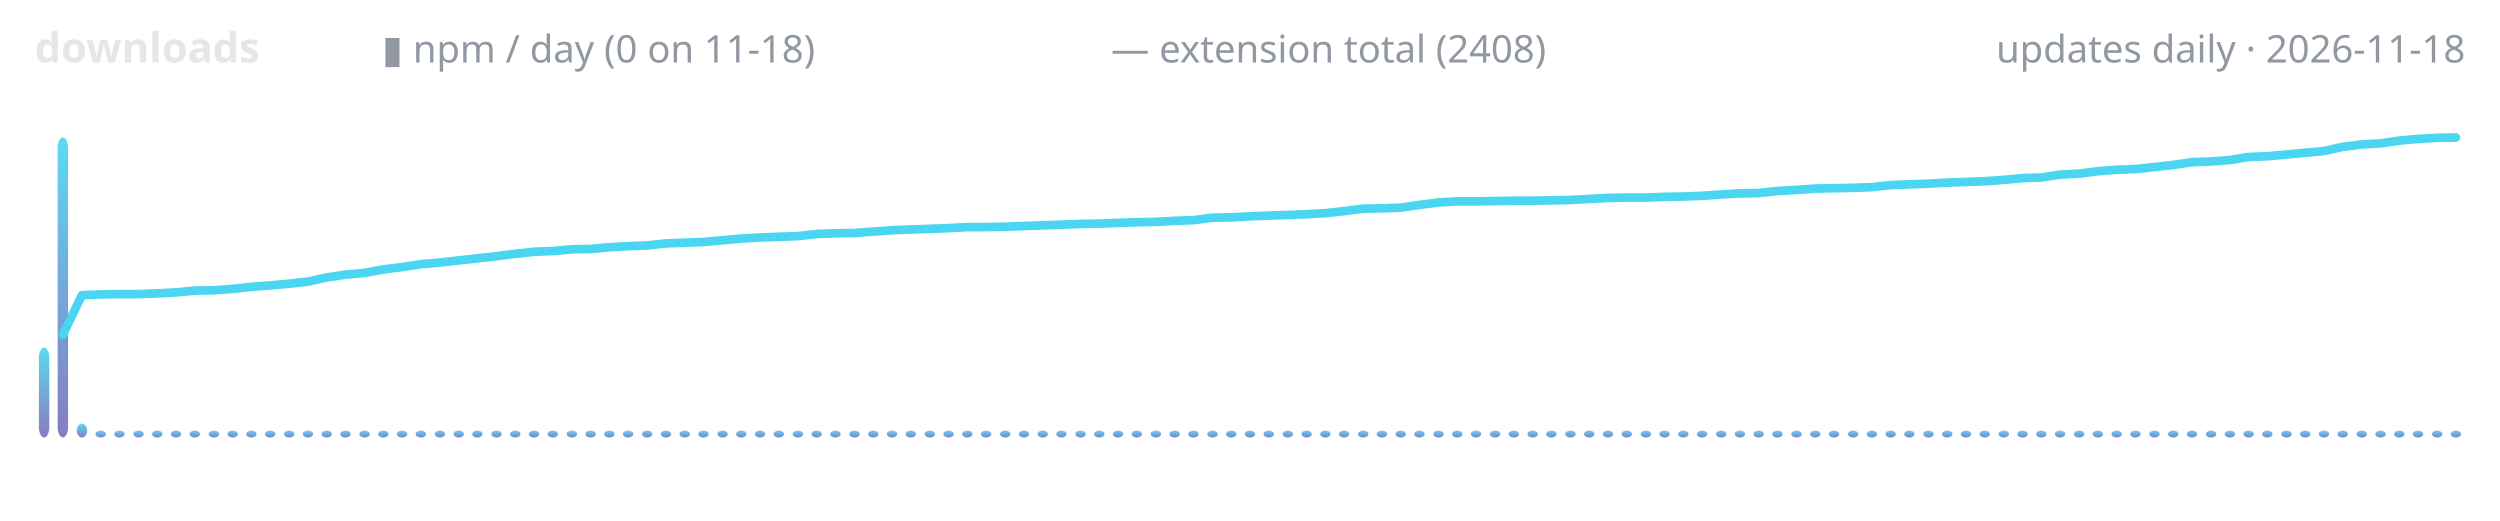
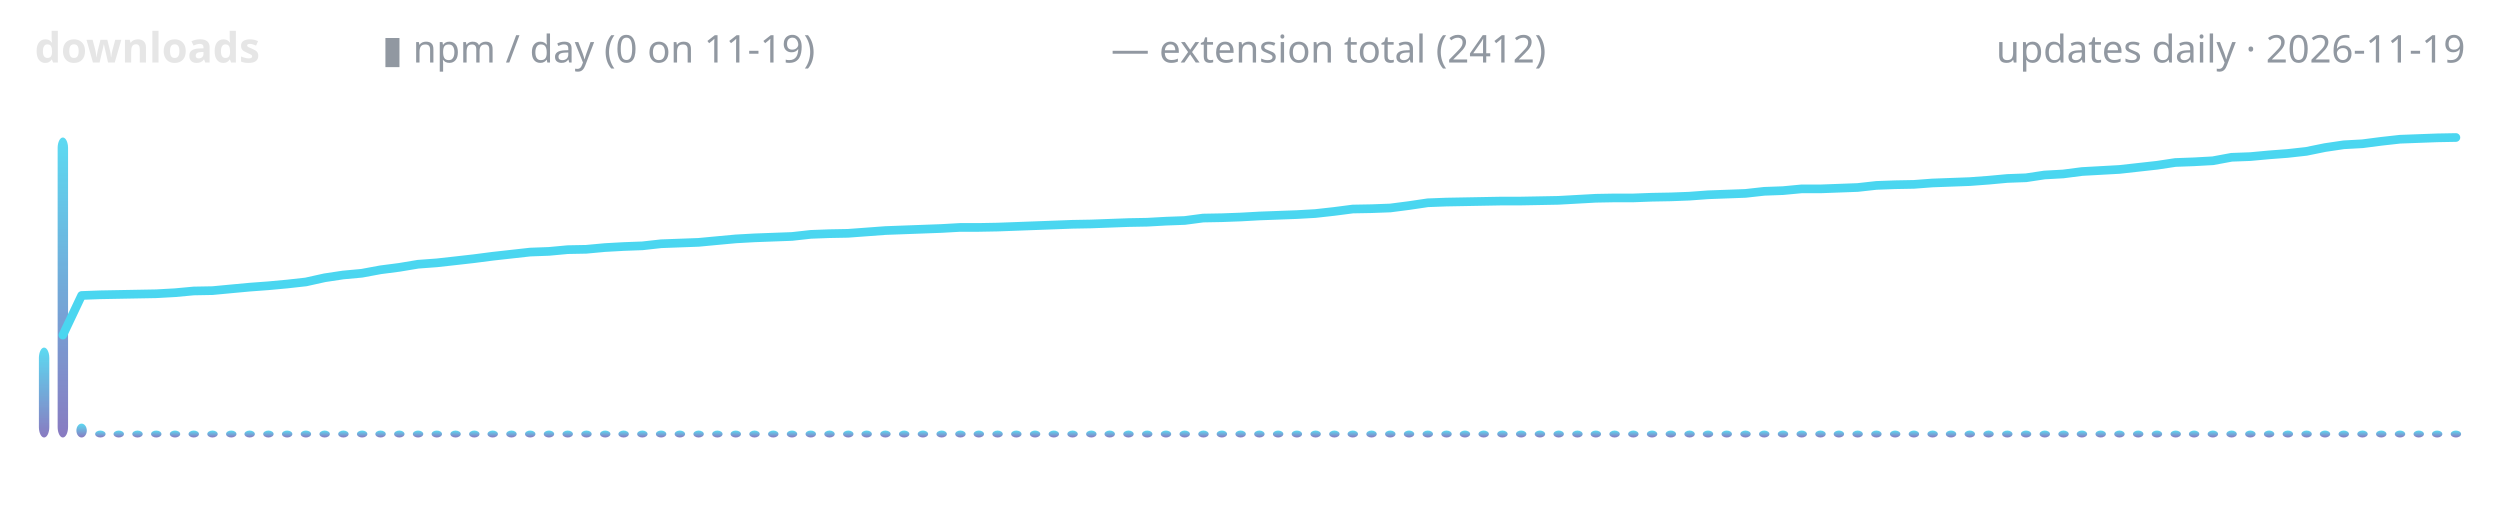
<svg xmlns="http://www.w3.org/2000/svg" width="720" height="150" viewBox="0 0 720 150" role="img" aria-label="lodestone downloads over time">
  <defs>
    <linearGradient id="g" x1="0" y1="1" x2="0" y2="0">
      <stop offset="0" stop-color="#7c6cba" />
      <stop offset="1" stop-color="#4ad6f0" />
    </linearGradient>
  </defs>
  <text x="10" y="18" font-family="ui-sans-serif,system-ui,sans-serif" font-size="12" font-weight="600" fill="#e6e6e6" text-anchor="start">downloads</text>
-   <text x="110" y="18" font-family="ui-sans-serif,system-ui,sans-serif" font-size="11" font-weight="400" fill="#9198a1" text-anchor="start">▮ npm / day (0 on 11-18)</text>
-   <text x="320" y="18" font-family="ui-sans-serif,system-ui,sans-serif" font-size="11" font-weight="400" fill="#9198a1" text-anchor="start">— extension total (2408)</text>
-   <text x="710" y="18" font-family="ui-sans-serif,system-ui,sans-serif" font-size="11" font-weight="400" fill="#9198a1" text-anchor="end">updates daily · 2026-11-18</text>
+   <text x="110" y="18" font-family="ui-sans-serif,system-ui,sans-serif" font-size="11" font-weight="400" fill="#9198a1" text-anchor="start">▮ npm / day (0 on 11-19)</text>
+   <text x="320" y="18" font-family="ui-sans-serif,system-ui,sans-serif" font-size="11" font-weight="400" fill="#9198a1" text-anchor="start">— extension total (2412)</text>
+   <text x="710" y="18" font-family="ui-sans-serif,system-ui,sans-serif" font-size="11" font-weight="400" fill="#9198a1" text-anchor="end">updates daily · 2026-11-19</text>
  <rect x="11.2" y="100.1" width="3.0" height="25.9" rx="3" fill="url(#g)" opacity="0.9" />
  <rect x="16.6" y="39.6" width="3.0" height="86.4" rx="3" fill="url(#g)" opacity="0.9" />
-   <rect x="22.1" y="122.0" width="3.0" height="4.0" rx="3" fill="url(#g)" opacity="0.9" />
-   <rect x="27.5" y="124.0" width="3.0" height="2.0" rx="3" fill="url(#g)" opacity="0.9" />
-   <rect x="32.9" y="124.0" width="3.0" height="2.0" rx="3" fill="url(#g)" opacity="0.9" />
-   <rect x="38.4" y="124.0" width="3.0" height="2.0" rx="3" fill="url(#g)" opacity="0.9" />
-   <rect x="43.8" y="124.0" width="3.0" height="2.0" rx="3" fill="url(#g)" opacity="0.9" />
-   <rect x="49.2" y="124.0" width="3.0" height="2.0" rx="3" fill="url(#g)" opacity="0.9" />
-   <rect x="54.6" y="124.0" width="3.0" height="2.0" rx="3" fill="url(#g)" opacity="0.9" />
-   <rect x="60.1" y="124.0" width="3.0" height="2.0" rx="3" fill="url(#g)" opacity="0.9" />
-   <rect x="65.5" y="124.0" width="3.0" height="2.0" rx="3" fill="url(#g)" opacity="0.9" />
-   <rect x="70.9" y="124.0" width="3.0" height="2.0" rx="3" fill="url(#g)" opacity="0.9" />
-   <rect x="76.3" y="124.0" width="3.0" height="2.0" rx="3" fill="url(#g)" opacity="0.9" />
-   <rect x="81.8" y="124.0" width="3.0" height="2.0" rx="3" fill="url(#g)" opacity="0.9" />
-   <rect x="87.2" y="124.0" width="3.0" height="2.0" rx="3" fill="url(#g)" opacity="0.9" />
-   <rect x="92.6" y="124.0" width="3.0" height="2.0" rx="3" fill="url(#g)" opacity="0.9" />
-   <rect x="98.0" y="124.0" width="3.0" height="2.0" rx="3" fill="url(#g)" opacity="0.9" />
-   <rect x="103.5" y="124.0" width="3.0" height="2.0" rx="3" fill="url(#g)" opacity="0.9" />
-   <rect x="108.9" y="124.0" width="3.0" height="2.0" rx="3" fill="url(#g)" opacity="0.9" />
-   <rect x="114.3" y="124.0" width="3.0" height="2.0" rx="3" fill="url(#g)" opacity="0.9" />
-   <rect x="119.7" y="124.0" width="3.0" height="2.0" rx="3" fill="url(#g)" opacity="0.9" />
-   <rect x="125.2" y="124.0" width="3.0" height="2.0" rx="3" fill="url(#g)" opacity="0.9" />
-   <rect x="130.6" y="124.0" width="3.0" height="2.0" rx="3" fill="url(#g)" opacity="0.9" />
-   <rect x="136.0" y="124.0" width="3.0" height="2.0" rx="3" fill="url(#g)" opacity="0.9" />
-   <rect x="141.5" y="124.0" width="3.0" height="2.0" rx="3" fill="url(#g)" opacity="0.9" />
-   <rect x="146.9" y="124.0" width="3.0" height="2.0" rx="3" fill="url(#g)" opacity="0.9" />
-   <rect x="152.3" y="124.0" width="3.0" height="2.0" rx="3" fill="url(#g)" opacity="0.9" />
-   <rect x="157.7" y="124.0" width="3.0" height="2.0" rx="3" fill="url(#g)" opacity="0.9" />
-   <rect x="163.2" y="124.0" width="3.0" height="2.0" rx="3" fill="url(#g)" opacity="0.9" />
-   <rect x="168.6" y="124.0" width="3.0" height="2.0" rx="3" fill="url(#g)" opacity="0.9" />
-   <rect x="174.0" y="124.0" width="3.0" height="2.0" rx="3" fill="url(#g)" opacity="0.9" />
-   <rect x="179.4" y="124.0" width="3.0" height="2.0" rx="3" fill="url(#g)" opacity="0.9" />
-   <rect x="184.9" y="124.0" width="3.0" height="2.0" rx="3" fill="url(#g)" opacity="0.9" />
-   <rect x="190.3" y="124.0" width="3.0" height="2.0" rx="3" fill="url(#g)" opacity="0.9" />
-   <rect x="195.7" y="124.0" width="3.0" height="2.0" rx="3" fill="url(#g)" opacity="0.9" />
-   <rect x="201.1" y="124.0" width="3.0" height="2.0" rx="3" fill="url(#g)" opacity="0.9" />
-   <rect x="206.6" y="124.0" width="3.0" height="2.0" rx="3" fill="url(#g)" opacity="0.9" />
-   <rect x="212.0" y="124.0" width="3.0" height="2.0" rx="3" fill="url(#g)" opacity="0.9" />
-   <rect x="217.4" y="124.0" width="3.0" height="2.0" rx="3" fill="url(#g)" opacity="0.9" />
-   <rect x="222.8" y="124.0" width="3.0" height="2.0" rx="3" fill="url(#g)" opacity="0.9" />
-   <rect x="228.3" y="124.0" width="3.0" height="2.0" rx="3" fill="url(#g)" opacity="0.9" />
-   <rect x="233.7" y="124.0" width="3.0" height="2.0" rx="3" fill="url(#g)" opacity="0.9" />
-   <rect x="239.1" y="124.0" width="3.0" height="2.0" rx="3" fill="url(#g)" opacity="0.9" />
-   <rect x="244.6" y="124.0" width="3.0" height="2.0" rx="3" fill="url(#g)" opacity="0.9" />
-   <rect x="250.0" y="124.0" width="3.0" height="2.0" rx="3" fill="url(#g)" opacity="0.9" />
-   <rect x="255.4" y="124.0" width="3.0" height="2.0" rx="3" fill="url(#g)" opacity="0.9" />
-   <rect x="260.8" y="124.0" width="3.0" height="2.0" rx="3" fill="url(#g)" opacity="0.9" />
-   <rect x="266.3" y="124.0" width="3.0" height="2.0" rx="3" fill="url(#g)" opacity="0.9" />
-   <rect x="271.7" y="124.0" width="3.0" height="2.0" rx="3" fill="url(#g)" opacity="0.9" />
-   <rect x="277.1" y="124.0" width="3.0" height="2.0" rx="3" fill="url(#g)" opacity="0.9" />
-   <rect x="282.5" y="124.0" width="3.0" height="2.0" rx="3" fill="url(#g)" opacity="0.9" />
-   <rect x="288.0" y="124.0" width="3.0" height="2.0" rx="3" fill="url(#g)" opacity="0.9" />
-   <rect x="293.4" y="124.0" width="3.0" height="2.0" rx="3" fill="url(#g)" opacity="0.9" />
-   <rect x="298.8" y="124.0" width="3.0" height="2.0" rx="3" fill="url(#g)" opacity="0.9" />
-   <rect x="304.2" y="124.0" width="3.0" height="2.0" rx="3" fill="url(#g)" opacity="0.9" />
-   <rect x="309.7" y="124.0" width="3.0" height="2.0" rx="3" fill="url(#g)" opacity="0.9" />
-   <rect x="315.1" y="124.0" width="3.0" height="2.0" rx="3" fill="url(#g)" opacity="0.9" />
-   <rect x="320.5" y="124.0" width="3.0" height="2.0" rx="3" fill="url(#g)" opacity="0.9" />
-   <rect x="325.9" y="124.0" width="3.0" height="2.0" rx="3" fill="url(#g)" opacity="0.9" />
-   <rect x="331.4" y="124.0" width="3.0" height="2.0" rx="3" fill="url(#g)" opacity="0.9" />
-   <rect x="336.8" y="124.0" width="3.0" height="2.0" rx="3" fill="url(#g)" opacity="0.9" />
-   <rect x="342.2" y="124.0" width="3.0" height="2.0" rx="3" fill="url(#g)" opacity="0.9" />
-   <rect x="347.7" y="124.0" width="3.0" height="2.0" rx="3" fill="url(#g)" opacity="0.9" />
-   <rect x="353.1" y="124.0" width="3.0" height="2.0" rx="3" fill="url(#g)" opacity="0.9" />
-   <rect x="358.5" y="124.0" width="3.0" height="2.0" rx="3" fill="url(#g)" opacity="0.9" />
-   <rect x="363.9" y="124.0" width="3.0" height="2.0" rx="3" fill="url(#g)" opacity="0.9" />
-   <rect x="369.4" y="124.0" width="3.0" height="2.0" rx="3" fill="url(#g)" opacity="0.9" />
-   <rect x="374.8" y="124.0" width="3.0" height="2.0" rx="3" fill="url(#g)" opacity="0.9" />
-   <rect x="380.2" y="124.0" width="3.0" height="2.0" rx="3" fill="url(#g)" opacity="0.9" />
-   <rect x="385.6" y="124.0" width="3.0" height="2.0" rx="3" fill="url(#g)" opacity="0.9" />
-   <rect x="391.1" y="124.0" width="3.0" height="2.0" rx="3" fill="url(#g)" opacity="0.9" />
-   <rect x="396.5" y="124.0" width="3.0" height="2.0" rx="3" fill="url(#g)" opacity="0.9" />
-   <rect x="401.9" y="124.0" width="3.0" height="2.0" rx="3" fill="url(#g)" opacity="0.9" />
-   <rect x="407.3" y="124.0" width="3.0" height="2.0" rx="3" fill="url(#g)" opacity="0.9" />
-   <rect x="412.8" y="124.0" width="3.0" height="2.0" rx="3" fill="url(#g)" opacity="0.9" />
-   <rect x="418.2" y="124.0" width="3.0" height="2.0" rx="3" fill="url(#g)" opacity="0.9" />
-   <rect x="423.6" y="124.0" width="3.0" height="2.0" rx="3" fill="url(#g)" opacity="0.9" />
-   <rect x="429.1" y="124.0" width="3.0" height="2.0" rx="3" fill="url(#g)" opacity="0.9" />
-   <rect x="434.5" y="124.0" width="3.0" height="2.0" rx="3" fill="url(#g)" opacity="0.9" />
-   <rect x="439.9" y="124.0" width="3.0" height="2.0" rx="3" fill="url(#g)" opacity="0.9" />
-   <rect x="445.3" y="124.0" width="3.0" height="2.0" rx="3" fill="url(#g)" opacity="0.9" />
-   <rect x="450.8" y="124.0" width="3.0" height="2.0" rx="3" fill="url(#g)" opacity="0.9" />
-   <rect x="456.2" y="124.0" width="3.0" height="2.0" rx="3" fill="url(#g)" opacity="0.9" />
-   <rect x="461.6" y="124.0" width="3.0" height="2.0" rx="3" fill="url(#g)" opacity="0.9" />
-   <rect x="467.0" y="124.0" width="3.0" height="2.0" rx="3" fill="url(#g)" opacity="0.9" />
-   <rect x="472.5" y="124.0" width="3.0" height="2.0" rx="3" fill="url(#g)" opacity="0.9" />
-   <rect x="477.9" y="124.0" width="3.0" height="2.0" rx="3" fill="url(#g)" opacity="0.9" />
-   <rect x="483.3" y="124.0" width="3.0" height="2.0" rx="3" fill="url(#g)" opacity="0.9" />
-   <rect x="488.7" y="124.0" width="3.0" height="2.0" rx="3" fill="url(#g)" opacity="0.9" />
-   <rect x="494.2" y="124.0" width="3.0" height="2.0" rx="3" fill="url(#g)" opacity="0.9" />
-   <rect x="499.6" y="124.0" width="3.0" height="2.0" rx="3" fill="url(#g)" opacity="0.9" />
-   <rect x="505.0" y="124.0" width="3.0" height="2.0" rx="3" fill="url(#g)" opacity="0.9" />
-   <rect x="510.4" y="124.0" width="3.0" height="2.0" rx="3" fill="url(#g)" opacity="0.9" />
-   <rect x="515.9" y="124.0" width="3.0" height="2.0" rx="3" fill="url(#g)" opacity="0.9" />
-   <rect x="521.3" y="124.0" width="3.0" height="2.0" rx="3" fill="url(#g)" opacity="0.9" />
-   <rect x="526.7" y="124.0" width="3.0" height="2.0" rx="3" fill="url(#g)" opacity="0.9" />
-   <rect x="532.2" y="124.0" width="3.0" height="2.0" rx="3" fill="url(#g)" opacity="0.9" />
-   <rect x="537.6" y="124.0" width="3.0" height="2.0" rx="3" fill="url(#g)" opacity="0.9" />
-   <rect x="543.0" y="124.0" width="3.0" height="2.0" rx="3" fill="url(#g)" opacity="0.9" />
-   <rect x="548.4" y="124.0" width="3.0" height="2.0" rx="3" fill="url(#g)" opacity="0.9" />
-   <rect x="553.9" y="124.0" width="3.0" height="2.0" rx="3" fill="url(#g)" opacity="0.9" />
-   <rect x="559.3" y="124.0" width="3.0" height="2.0" rx="3" fill="url(#g)" opacity="0.9" />
-   <rect x="564.7" y="124.0" width="3.0" height="2.0" rx="3" fill="url(#g)" opacity="0.9" />
-   <rect x="570.1" y="124.0" width="3.0" height="2.0" rx="3" fill="url(#g)" opacity="0.9" />
-   <rect x="575.6" y="124.0" width="3.0" height="2.0" rx="3" fill="url(#g)" opacity="0.9" />
-   <rect x="581.0" y="124.0" width="3.0" height="2.0" rx="3" fill="url(#g)" opacity="0.9" />
-   <rect x="586.4" y="124.0" width="3.0" height="2.0" rx="3" fill="url(#g)" opacity="0.9" />
-   <rect x="591.8" y="124.0" width="3.0" height="2.0" rx="3" fill="url(#g)" opacity="0.9" />
-   <rect x="597.3" y="124.0" width="3.0" height="2.0" rx="3" fill="url(#g)" opacity="0.9" />
-   <rect x="602.7" y="124.0" width="3.0" height="2.0" rx="3" fill="url(#g)" opacity="0.9" />
-   <rect x="608.1" y="124.0" width="3.0" height="2.0" rx="3" fill="url(#g)" opacity="0.9" />
-   <rect x="613.5" y="124.0" width="3.0" height="2.0" rx="3" fill="url(#g)" opacity="0.9" />
-   <rect x="619.0" y="124.0" width="3.0" height="2.0" rx="3" fill="url(#g)" opacity="0.9" />
-   <rect x="624.4" y="124.0" width="3.0" height="2.0" rx="3" fill="url(#g)" opacity="0.9" />
-   <rect x="629.8" y="124.0" width="3.0" height="2.0" rx="3" fill="url(#g)" opacity="0.9" />
-   <rect x="635.3" y="124.0" width="3.0" height="2.0" rx="3" fill="url(#g)" opacity="0.9" />
-   <rect x="640.7" y="124.0" width="3.0" height="2.0" rx="3" fill="url(#g)" opacity="0.9" />
-   <rect x="646.1" y="124.0" width="3.0" height="2.0" rx="3" fill="url(#g)" opacity="0.9" />
-   <rect x="651.5" y="124.0" width="3.0" height="2.0" rx="3" fill="url(#g)" opacity="0.9" />
-   <rect x="657.0" y="124.0" width="3.0" height="2.0" rx="3" fill="url(#g)" opacity="0.9" />
-   <rect x="662.4" y="124.0" width="3.0" height="2.0" rx="3" fill="url(#g)" opacity="0.9" />
-   <rect x="667.8" y="124.0" width="3.0" height="2.0" rx="3" fill="url(#g)" opacity="0.9" />
-   <rect x="673.2" y="124.0" width="3.0" height="2.0" rx="3" fill="url(#g)" opacity="0.9" />
-   <rect x="678.7" y="124.0" width="3.0" height="2.0" rx="3" fill="url(#g)" opacity="0.9" />
-   <rect x="684.1" y="124.0" width="3.0" height="2.0" rx="3" fill="url(#g)" opacity="0.9" />
-   <rect x="689.5" y="124.0" width="3.0" height="2.0" rx="3" fill="url(#g)" opacity="0.9" />
-   <rect x="694.9" y="124.0" width="3.0" height="2.0" rx="3" fill="url(#g)" opacity="0.9" />
+   <rect x="22.0" y="122.0" width="3.0" height="4.0" rx="3" fill="url(#g)" opacity="0.9" />
+   <rect x="27.4" y="124.0" width="3.0" height="2.0" rx="3" fill="url(#g)" opacity="0.9" />
+   <rect x="32.7" y="124.0" width="3.0" height="2.0" rx="3" fill="url(#g)" opacity="0.9" />
+   <rect x="38.1" y="124.0" width="3.0" height="2.0" rx="3" fill="url(#g)" opacity="0.9" />
+   <rect x="43.5" y="124.0" width="3.0" height="2.0" rx="3" fill="url(#g)" opacity="0.9" />
+   <rect x="48.9" y="124.0" width="3.0" height="2.0" rx="3" fill="url(#g)" opacity="0.9" />
+   <rect x="54.3" y="124.0" width="3.0" height="2.0" rx="3" fill="url(#g)" opacity="0.9" />
+   <rect x="59.7" y="124.0" width="3.0" height="2.0" rx="3" fill="url(#g)" opacity="0.9" />
+   <rect x="65.1" y="124.0" width="3.0" height="2.0" rx="3" fill="url(#g)" opacity="0.9" />
+   <rect x="70.4" y="124.0" width="3.0" height="2.0" rx="3" fill="url(#g)" opacity="0.9" />
+   <rect x="75.8" y="124.0" width="3.0" height="2.0" rx="3" fill="url(#g)" opacity="0.9" />
+   <rect x="81.2" y="124.0" width="3.0" height="2.0" rx="3" fill="url(#g)" opacity="0.9" />
+   <rect x="86.6" y="124.0" width="3.0" height="2.0" rx="3" fill="url(#g)" opacity="0.9" />
+   <rect x="92.0" y="124.0" width="3.0" height="2.0" rx="3" fill="url(#g)" opacity="0.9" />
+   <rect x="97.4" y="124.0" width="3.0" height="2.0" rx="3" fill="url(#g)" opacity="0.9" />
+   <rect x="102.8" y="124.0" width="3.0" height="2.0" rx="3" fill="url(#g)" opacity="0.9" />
+   <rect x="108.1" y="124.0" width="3.0" height="2.0" rx="3" fill="url(#g)" opacity="0.9" />
+   <rect x="113.5" y="124.0" width="3.0" height="2.0" rx="3" fill="url(#g)" opacity="0.9" />
+   <rect x="118.9" y="124.0" width="3.0" height="2.0" rx="3" fill="url(#g)" opacity="0.9" />
+   <rect x="124.3" y="124.0" width="3.0" height="2.0" rx="3" fill="url(#g)" opacity="0.9" />
+   <rect x="129.7" y="124.0" width="3.0" height="2.0" rx="3" fill="url(#g)" opacity="0.9" />
+   <rect x="135.1" y="124.0" width="3.0" height="2.0" rx="3" fill="url(#g)" opacity="0.9" />
+   <rect x="140.4" y="124.0" width="3.0" height="2.0" rx="3" fill="url(#g)" opacity="0.9" />
+   <rect x="145.8" y="124.0" width="3.0" height="2.0" rx="3" fill="url(#g)" opacity="0.9" />
+   <rect x="151.2" y="124.0" width="3.0" height="2.0" rx="3" fill="url(#g)" opacity="0.9" />
+   <rect x="156.6" y="124.0" width="3.0" height="2.0" rx="3" fill="url(#g)" opacity="0.9" />
+   <rect x="162.0" y="124.0" width="3.0" height="2.0" rx="3" fill="url(#g)" opacity="0.9" />
+   <rect x="167.4" y="124.0" width="3.0" height="2.0" rx="3" fill="url(#g)" opacity="0.9" />
+   <rect x="172.8" y="124.0" width="3.0" height="2.0" rx="3" fill="url(#g)" opacity="0.9" />
+   <rect x="178.1" y="124.0" width="3.0" height="2.0" rx="3" fill="url(#g)" opacity="0.9" />
+   <rect x="183.5" y="124.0" width="3.0" height="2.0" rx="3" fill="url(#g)" opacity="0.9" />
+   <rect x="188.9" y="124.0" width="3.0" height="2.0" rx="3" fill="url(#g)" opacity="0.9" />
+   <rect x="194.3" y="124.0" width="3.0" height="2.0" rx="3" fill="url(#g)" opacity="0.9" />
+   <rect x="199.7" y="124.0" width="3.0" height="2.0" rx="3" fill="url(#g)" opacity="0.9" />
+   <rect x="205.1" y="124.0" width="3.0" height="2.0" rx="3" fill="url(#g)" opacity="0.9" />
+   <rect x="210.4" y="124.0" width="3.0" height="2.0" rx="3" fill="url(#g)" opacity="0.9" />
+   <rect x="215.8" y="124.0" width="3.0" height="2.0" rx="3" fill="url(#g)" opacity="0.9" />
+   <rect x="221.2" y="124.0" width="3.0" height="2.0" rx="3" fill="url(#g)" opacity="0.9" />
+   <rect x="226.6" y="124.0" width="3.0" height="2.0" rx="3" fill="url(#g)" opacity="0.9" />
+   <rect x="232.0" y="124.0" width="3.0" height="2.0" rx="3" fill="url(#g)" opacity="0.9" />
+   <rect x="237.4" y="124.0" width="3.0" height="2.0" rx="3" fill="url(#g)" opacity="0.9" />
+   <rect x="242.8" y="124.0" width="3.0" height="2.0" rx="3" fill="url(#g)" opacity="0.9" />
+   <rect x="248.1" y="124.0" width="3.0" height="2.0" rx="3" fill="url(#g)" opacity="0.9" />
+   <rect x="253.5" y="124.0" width="3.0" height="2.0" rx="3" fill="url(#g)" opacity="0.9" />
+   <rect x="258.9" y="124.0" width="3.0" height="2.0" rx="3" fill="url(#g)" opacity="0.9" />
+   <rect x="264.3" y="124.0" width="3.0" height="2.0" rx="3" fill="url(#g)" opacity="0.9" />
+   <rect x="269.7" y="124.0" width="3.0" height="2.0" rx="3" fill="url(#g)" opacity="0.9" />
+   <rect x="275.1" y="124.0" width="3.0" height="2.0" rx="3" fill="url(#g)" opacity="0.9" />
+   <rect x="280.4" y="124.0" width="3.0" height="2.0" rx="3" fill="url(#g)" opacity="0.9" />
+   <rect x="285.8" y="124.0" width="3.0" height="2.0" rx="3" fill="url(#g)" opacity="0.9" />
+   <rect x="291.2" y="124.0" width="3.0" height="2.0" rx="3" fill="url(#g)" opacity="0.9" />
+   <rect x="296.6" y="124.0" width="3.0" height="2.0" rx="3" fill="url(#g)" opacity="0.9" />
+   <rect x="302.0" y="124.0" width="3.0" height="2.0" rx="3" fill="url(#g)" opacity="0.9" />
+   <rect x="307.4" y="124.0" width="3.0" height="2.0" rx="3" fill="url(#g)" opacity="0.9" />
+   <rect x="312.8" y="124.0" width="3.0" height="2.0" rx="3" fill="url(#g)" opacity="0.9" />
+   <rect x="318.1" y="124.0" width="3.0" height="2.0" rx="3" fill="url(#g)" opacity="0.9" />
+   <rect x="323.5" y="124.0" width="3.0" height="2.0" rx="3" fill="url(#g)" opacity="0.9" />
+   <rect x="328.9" y="124.0" width="3.0" height="2.0" rx="3" fill="url(#g)" opacity="0.9" />
+   <rect x="334.3" y="124.0" width="3.0" height="2.0" rx="3" fill="url(#g)" opacity="0.9" />
+   <rect x="339.7" y="124.0" width="3.0" height="2.0" rx="3" fill="url(#g)" opacity="0.9" />
+   <rect x="345.1" y="124.0" width="3.0" height="2.0" rx="3" fill="url(#g)" opacity="0.9" />
+   <rect x="350.4" y="124.0" width="3.0" height="2.0" rx="3" fill="url(#g)" opacity="0.9" />
+   <rect x="355.8" y="124.0" width="3.0" height="2.0" rx="3" fill="url(#g)" opacity="0.9" />
+   <rect x="361.2" y="124.0" width="3.0" height="2.0" rx="3" fill="url(#g)" opacity="0.9" />
+   <rect x="366.6" y="124.0" width="3.0" height="2.0" rx="3" fill="url(#g)" opacity="0.9" />
+   <rect x="372.0" y="124.0" width="3.0" height="2.0" rx="3" fill="url(#g)" opacity="0.9" />
+   <rect x="377.4" y="124.0" width="3.0" height="2.0" rx="3" fill="url(#g)" opacity="0.9" />
+   <rect x="382.8" y="124.0" width="3.0" height="2.0" rx="3" fill="url(#g)" opacity="0.9" />
+   <rect x="388.1" y="124.0" width="3.0" height="2.0" rx="3" fill="url(#g)" opacity="0.9" />
+   <rect x="393.5" y="124.0" width="3.0" height="2.0" rx="3" fill="url(#g)" opacity="0.9" />
+   <rect x="398.9" y="124.0" width="3.0" height="2.0" rx="3" fill="url(#g)" opacity="0.9" />
+   <rect x="404.3" y="124.0" width="3.0" height="2.0" rx="3" fill="url(#g)" opacity="0.9" />
+   <rect x="409.7" y="124.0" width="3.0" height="2.0" rx="3" fill="url(#g)" opacity="0.9" />
+   <rect x="415.1" y="124.0" width="3.0" height="2.0" rx="3" fill="url(#g)" opacity="0.9" />
+   <rect x="420.4" y="124.0" width="3.0" height="2.0" rx="3" fill="url(#g)" opacity="0.9" />
+   <rect x="425.8" y="124.0" width="3.0" height="2.0" rx="3" fill="url(#g)" opacity="0.9" />
+   <rect x="431.2" y="124.0" width="3.0" height="2.0" rx="3" fill="url(#g)" opacity="0.9" />
+   <rect x="436.6" y="124.0" width="3.0" height="2.0" rx="3" fill="url(#g)" opacity="0.9" />
+   <rect x="442.0" y="124.0" width="3.0" height="2.0" rx="3" fill="url(#g)" opacity="0.9" />
+   <rect x="447.4" y="124.0" width="3.0" height="2.0" rx="3" fill="url(#g)" opacity="0.9" />
+   <rect x="452.8" y="124.0" width="3.0" height="2.0" rx="3" fill="url(#g)" opacity="0.9" />
+   <rect x="458.1" y="124.0" width="3.0" height="2.0" rx="3" fill="url(#g)" opacity="0.9" />
+   <rect x="463.5" y="124.0" width="3.0" height="2.0" rx="3" fill="url(#g)" opacity="0.9" />
+   <rect x="468.9" y="124.0" width="3.0" height="2.0" rx="3" fill="url(#g)" opacity="0.9" />
+   <rect x="474.3" y="124.0" width="3.0" height="2.0" rx="3" fill="url(#g)" opacity="0.9" />
+   <rect x="479.7" y="124.0" width="3.0" height="2.0" rx="3" fill="url(#g)" opacity="0.9" />
+   <rect x="485.1" y="124.0" width="3.0" height="2.0" rx="3" fill="url(#g)" opacity="0.9" />
+   <rect x="490.4" y="124.0" width="3.0" height="2.0" rx="3" fill="url(#g)" opacity="0.9" />
+   <rect x="495.8" y="124.0" width="3.0" height="2.0" rx="3" fill="url(#g)" opacity="0.9" />
+   <rect x="501.2" y="124.0" width="3.0" height="2.0" rx="3" fill="url(#g)" opacity="0.9" />
+   <rect x="506.6" y="124.0" width="3.0" height="2.0" rx="3" fill="url(#g)" opacity="0.9" />
+   <rect x="512.0" y="124.0" width="3.0" height="2.0" rx="3" fill="url(#g)" opacity="0.9" />
+   <rect x="517.4" y="124.0" width="3.0" height="2.0" rx="3" fill="url(#g)" opacity="0.9" />
+   <rect x="522.8" y="124.0" width="3.0" height="2.0" rx="3" fill="url(#g)" opacity="0.9" />
+   <rect x="528.1" y="124.0" width="3.0" height="2.0" rx="3" fill="url(#g)" opacity="0.9" />
+   <rect x="533.5" y="124.0" width="3.0" height="2.0" rx="3" fill="url(#g)" opacity="0.9" />
+   <rect x="538.9" y="124.0" width="3.0" height="2.0" rx="3" fill="url(#g)" opacity="0.9" />
+   <rect x="544.3" y="124.0" width="3.0" height="2.0" rx="3" fill="url(#g)" opacity="0.9" />
+   <rect x="549.7" y="124.0" width="3.0" height="2.0" rx="3" fill="url(#g)" opacity="0.9" />
+   <rect x="555.1" y="124.0" width="3.0" height="2.0" rx="3" fill="url(#g)" opacity="0.9" />
+   <rect x="560.4" y="124.0" width="3.0" height="2.0" rx="3" fill="url(#g)" opacity="0.9" />
+   <rect x="565.8" y="124.0" width="3.0" height="2.0" rx="3" fill="url(#g)" opacity="0.9" />
+   <rect x="571.2" y="124.0" width="3.0" height="2.0" rx="3" fill="url(#g)" opacity="0.9" />
+   <rect x="576.6" y="124.0" width="3.0" height="2.0" rx="3" fill="url(#g)" opacity="0.9" />
+   <rect x="582.0" y="124.0" width="3.0" height="2.0" rx="3" fill="url(#g)" opacity="0.9" />
+   <rect x="587.4" y="124.0" width="3.0" height="2.0" rx="3" fill="url(#g)" opacity="0.9" />
+   <rect x="592.8" y="124.0" width="3.0" height="2.0" rx="3" fill="url(#g)" opacity="0.9" />
+   <rect x="598.1" y="124.0" width="3.0" height="2.0" rx="3" fill="url(#g)" opacity="0.9" />
+   <rect x="603.5" y="124.0" width="3.0" height="2.0" rx="3" fill="url(#g)" opacity="0.9" />
+   <rect x="608.9" y="124.0" width="3.0" height="2.0" rx="3" fill="url(#g)" opacity="0.9" />
+   <rect x="614.3" y="124.0" width="3.0" height="2.0" rx="3" fill="url(#g)" opacity="0.9" />
+   <rect x="619.7" y="124.0" width="3.0" height="2.0" rx="3" fill="url(#g)" opacity="0.9" />
+   <rect x="625.1" y="124.0" width="3.0" height="2.0" rx="3" fill="url(#g)" opacity="0.9" />
+   <rect x="630.4" y="124.0" width="3.0" height="2.0" rx="3" fill="url(#g)" opacity="0.9" />
+   <rect x="635.8" y="124.0" width="3.0" height="2.0" rx="3" fill="url(#g)" opacity="0.9" />
+   <rect x="641.2" y="124.0" width="3.0" height="2.0" rx="3" fill="url(#g)" opacity="0.9" />
+   <rect x="646.6" y="124.0" width="3.0" height="2.0" rx="3" fill="url(#g)" opacity="0.9" />
+   <rect x="652.0" y="124.0" width="3.0" height="2.0" rx="3" fill="url(#g)" opacity="0.9" />
+   <rect x="657.4" y="124.0" width="3.0" height="2.0" rx="3" fill="url(#g)" opacity="0.9" />
+   <rect x="662.8" y="124.0" width="3.0" height="2.0" rx="3" fill="url(#g)" opacity="0.9" />
+   <rect x="668.1" y="124.0" width="3.0" height="2.0" rx="3" fill="url(#g)" opacity="0.9" />
+   <rect x="673.5" y="124.0" width="3.0" height="2.0" rx="3" fill="url(#g)" opacity="0.9" />
+   <rect x="678.9" y="124.0" width="3.0" height="2.0" rx="3" fill="url(#g)" opacity="0.9" />
+   <rect x="684.3" y="124.0" width="3.0" height="2.0" rx="3" fill="url(#g)" opacity="0.9" />
+   <rect x="689.7" y="124.0" width="3.0" height="2.0" rx="3" fill="url(#g)" opacity="0.9" />
+   <rect x="695.1" y="124.0" width="3.0" height="2.0" rx="3" fill="url(#g)" opacity="0.9" />
  <rect x="700.4" y="124.0" width="3.0" height="2.0" rx="3" fill="url(#g)" opacity="0.9" />
  <rect x="705.8" y="124.0" width="3.0" height="2.0" rx="3" fill="url(#g)" opacity="0.9" />
-   <polyline points="18.1,96.4 23.6,85.0 29.0,84.8 34.4,84.7 39.8,84.7 45.3,84.5 50.7,84.2 56.1,83.7 61.6,83.6 67.0,83.2 72.4,82.6 77.8,82.2 83.3,81.7 88.7,81.1 94.1,79.9 99.5,79.1 105.0,78.6 110.4,77.6 115.8,76.9 121.2,76.1 126.7,75.6 132.1,75.0 137.5,74.4 142.9,73.8 148.4,73.1 153.8,72.5 159.2,72.3 164.7,71.8 170.1,71.7 175.5,71.2 180.9,70.9 186.4,70.7 191.8,70.1 197.2,69.9 202.6,69.7 208.1,69.2 213.5,68.7 218.9,68.4 224.3,68.2 229.8,68.0 235.2,67.4 240.6,67.2 246.0,67.1 251.5,66.7 256.9,66.3 262.3,66.1 267.8,65.9 273.2,65.7 278.6,65.4 284.0,65.4 289.5,65.3 294.9,65.1 300.3,64.9 305.7,64.7 311.2,64.5 316.6,64.4 322.0,64.2 327.4,64.0 332.9,63.9 338.3,63.6 343.7,63.4 349.1,62.7 354.6,62.6 360.0,62.3 365.4,62.1 370.9,61.9 376.3,61.7 381.7,61.4 387.1,60.8 392.6,60.1 398.0,60.0 403.4,59.8 408.8,59.0 414.3,58.3 419.7,58.0 425.1,58.0 430.5,57.9 436.0,57.8 441.4,57.8 446.8,57.7 452.2,57.6 457.7,57.3 463.1,57.0 468.5,56.9 474.0,56.9 479.4,56.7 484.8,56.6 490.2,56.4 495.7,56.0 501.1,55.7 506.5,55.6 511.9,55.0 517.4,54.7 522.8,54.3 528.2,54.2 533.6,54.1 539.1,53.9 544.5,53.3 549.9,53.1 555.3,52.9 560.8,52.6 566.2,52.4 571.6,52.2 577.1,51.8 582.5,51.3 587.9,51.1 593.3,50.3 598.8,50.0 604.2,49.3 609.6,48.9 615.0,48.7 620.5,48.1 625.9,47.5 631.3,46.7 636.7,46.5 642.2,46.1 647.6,45.2 653.0,45.0 658.4,44.5 663.9,44.0 669.3,43.5 674.7,42.3 680.2,41.6 685.6,41.3 691.0,40.5 696.4,40.0 701.9,39.7 707.3,39.6" fill="none" stroke="#4ad6f0" stroke-width="2.5" stroke-linecap="round" stroke-linejoin="round" />
+   <polyline points="18.1,96.5 23.5,85.1 28.8,84.9 34.2,84.8 39.6,84.7 45.0,84.6 50.4,84.3 55.8,83.8 61.2,83.7 66.5,83.2 71.9,82.7 77.3,82.3 82.7,81.8 88.1,81.2 93.5,80.0 98.8,79.2 104.2,78.7 109.6,77.7 115.0,77.0 120.4,76.1 125.8,75.7 131.2,75.1 136.5,74.5 141.9,73.8 147.3,73.2 152.7,72.6 158.1,72.4 163.5,71.9 168.8,71.8 174.2,71.3 179.6,71.0 185.0,70.8 190.4,70.2 195.8,70.0 201.2,69.8 206.5,69.3 211.9,68.8 217.3,68.5 222.7,68.3 228.1,68.1 233.5,67.5 238.8,67.3 244.2,67.2 249.6,66.8 255.0,66.4 260.4,66.2 265.8,66.0 271.2,65.8 276.5,65.5 281.9,65.5 287.3,65.4 292.7,65.2 298.1,65.0 303.5,64.8 308.8,64.6 314.2,64.5 319.6,64.3 325.0,64.1 330.4,64.0 335.8,63.7 341.2,63.5 346.5,62.8 351.9,62.7 357.3,62.5 362.7,62.2 368.1,62.0 373.5,61.8 378.8,61.5 384.2,60.9 389.6,60.2 395.0,60.1 400.4,59.9 405.8,59.2 411.2,58.4 416.5,58.2 421.9,58.1 427.3,58.0 432.7,57.9 438.1,57.9 443.5,57.8 448.8,57.7 454.2,57.4 459.6,57.1 465.0,57.0 470.4,57.0 475.8,56.8 481.2,56.7 486.5,56.5 491.9,56.1 497.3,55.9 502.7,55.7 508.1,55.1 513.5,54.9 518.8,54.4 524.2,54.4 529.6,54.2 535.0,54.0 540.4,53.4 545.8,53.2 551.2,53.1 556.5,52.7 561.9,52.5 567.3,52.3 572.7,51.9 578.1,51.4 583.5,51.2 588.8,50.4 594.2,50.1 599.6,49.4 605.0,49.1 610.4,48.8 615.8,48.2 621.2,47.6 626.5,46.8 631.9,46.6 637.3,46.3 642.7,45.3 648.1,45.1 653.5,44.6 658.8,44.2 664.2,43.6 669.6,42.5 675.0,41.7 680.4,41.4 685.8,40.7 691.2,40.1 696.5,39.9 701.9,39.7 707.3,39.6" fill="none" stroke="#4ad6f0" stroke-width="2.5" stroke-linecap="round" stroke-linejoin="round" />
</svg>
